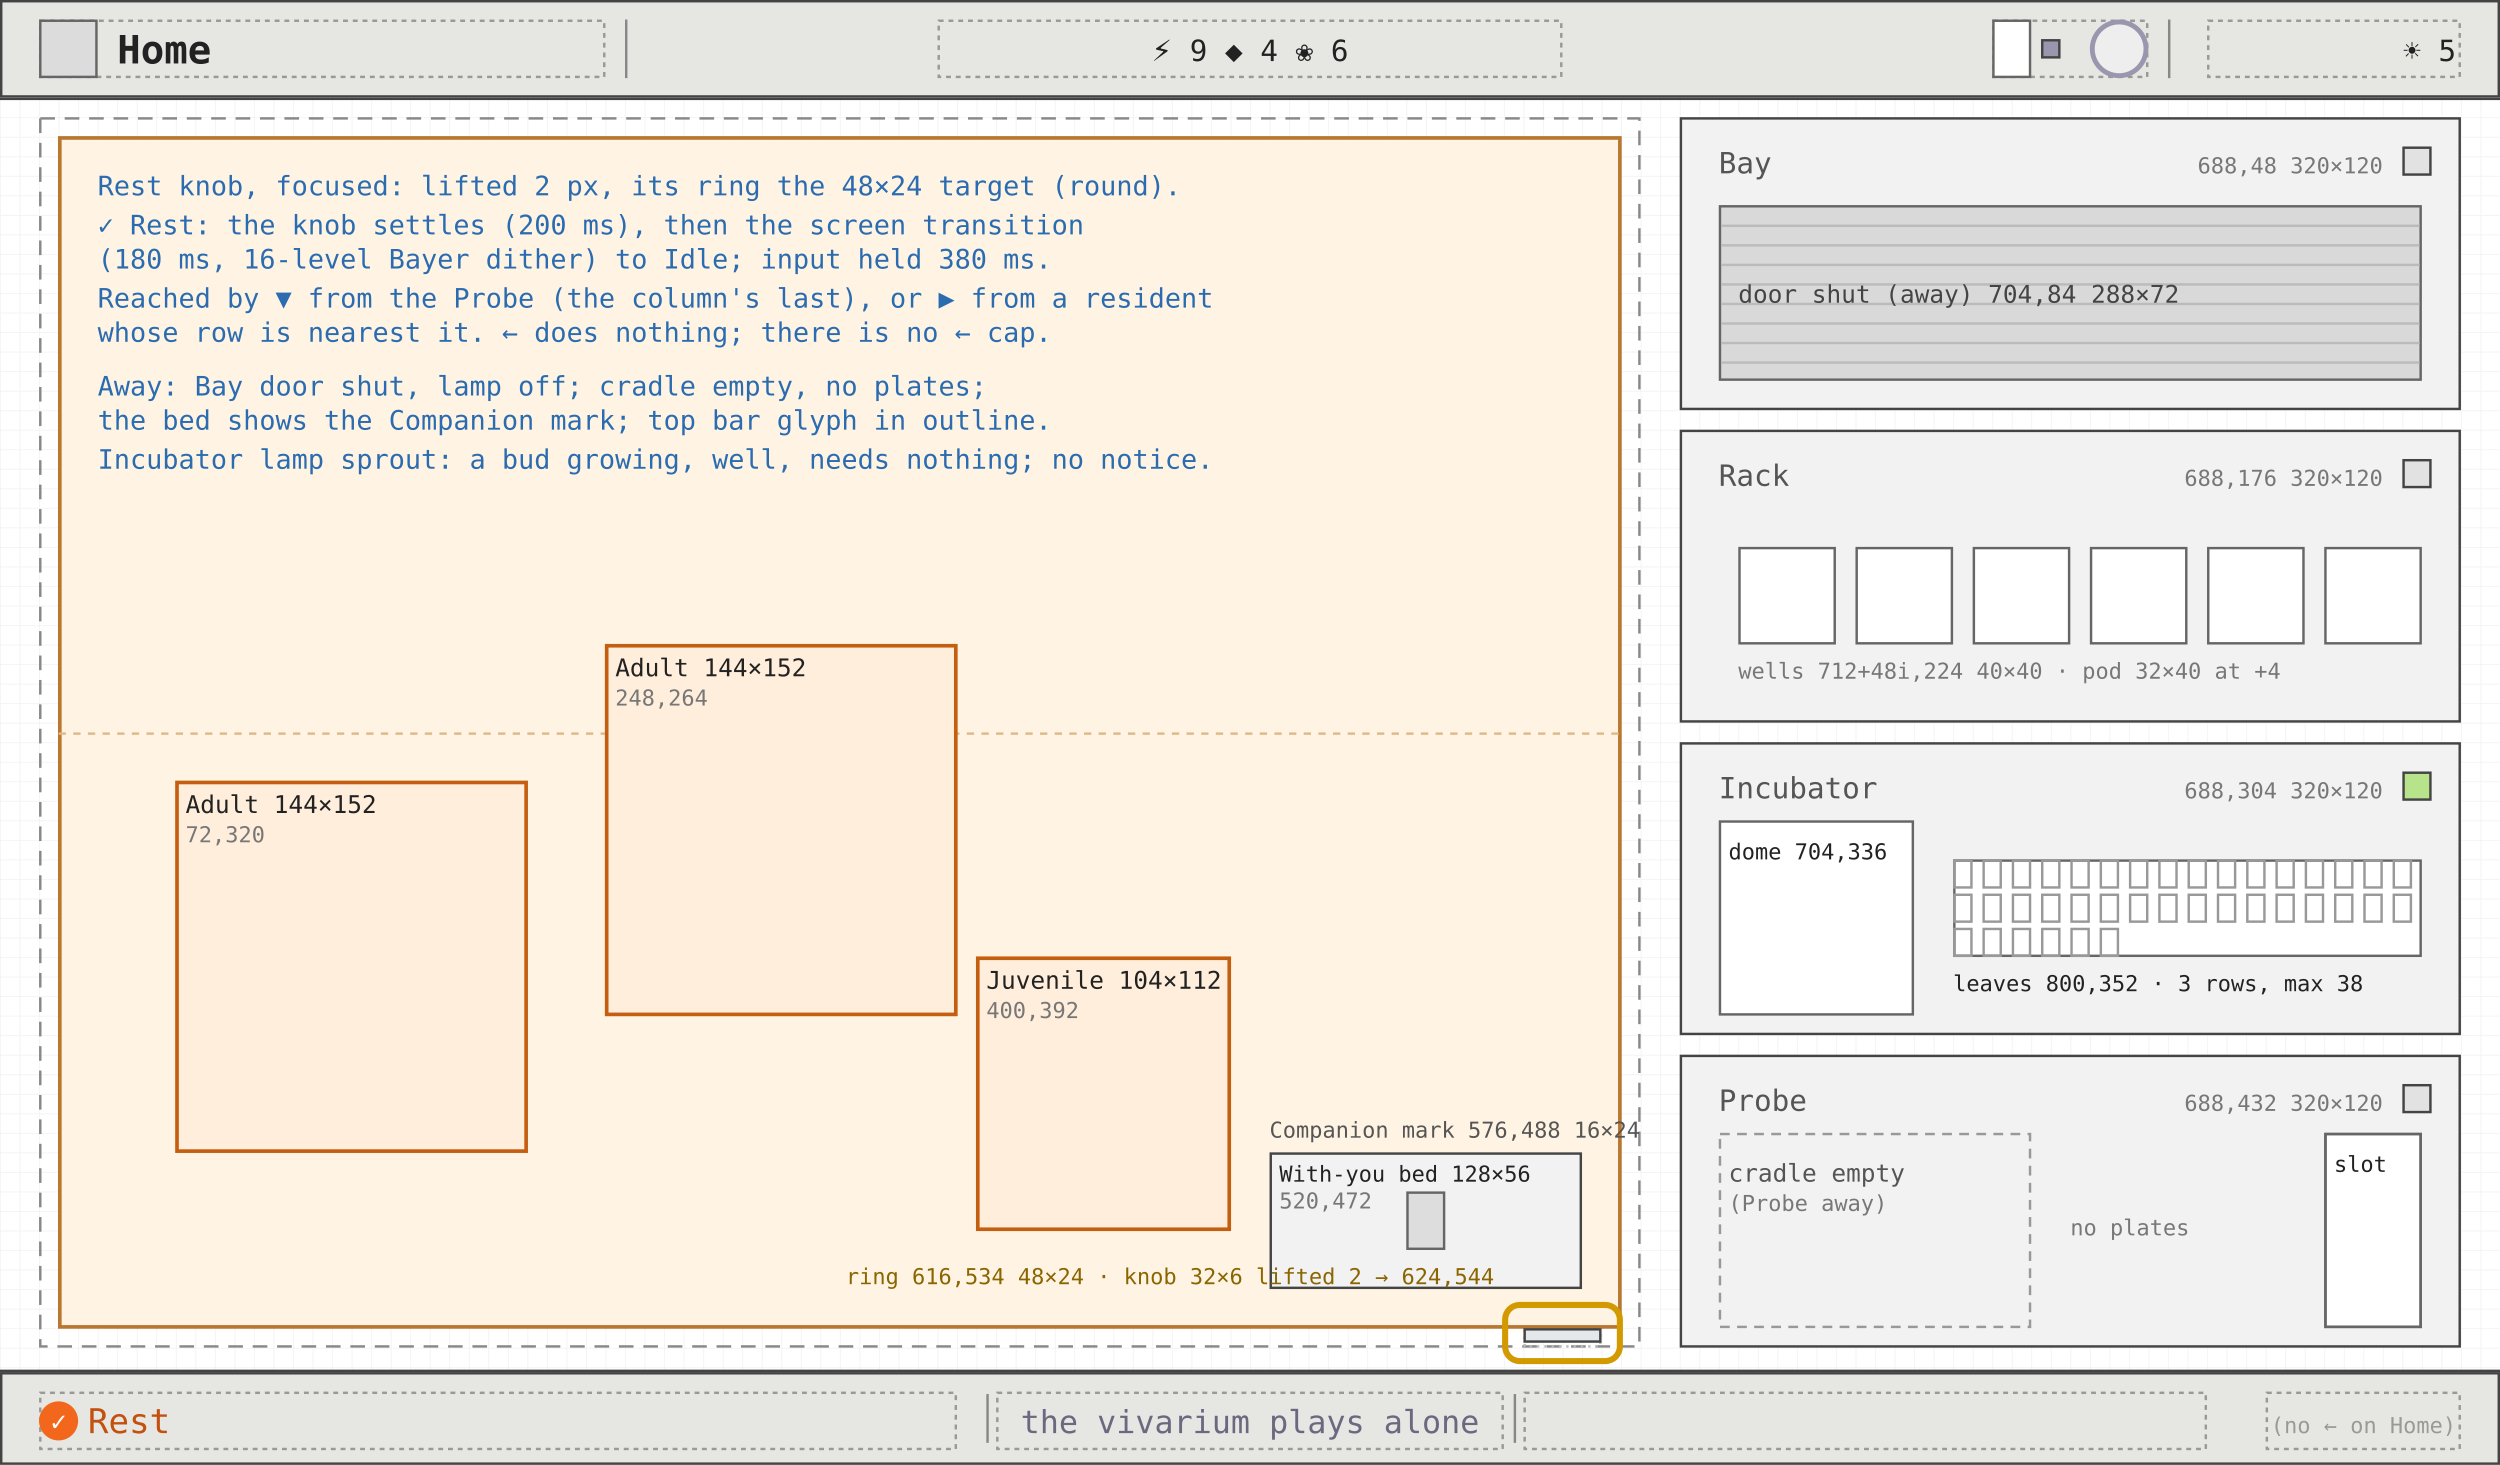
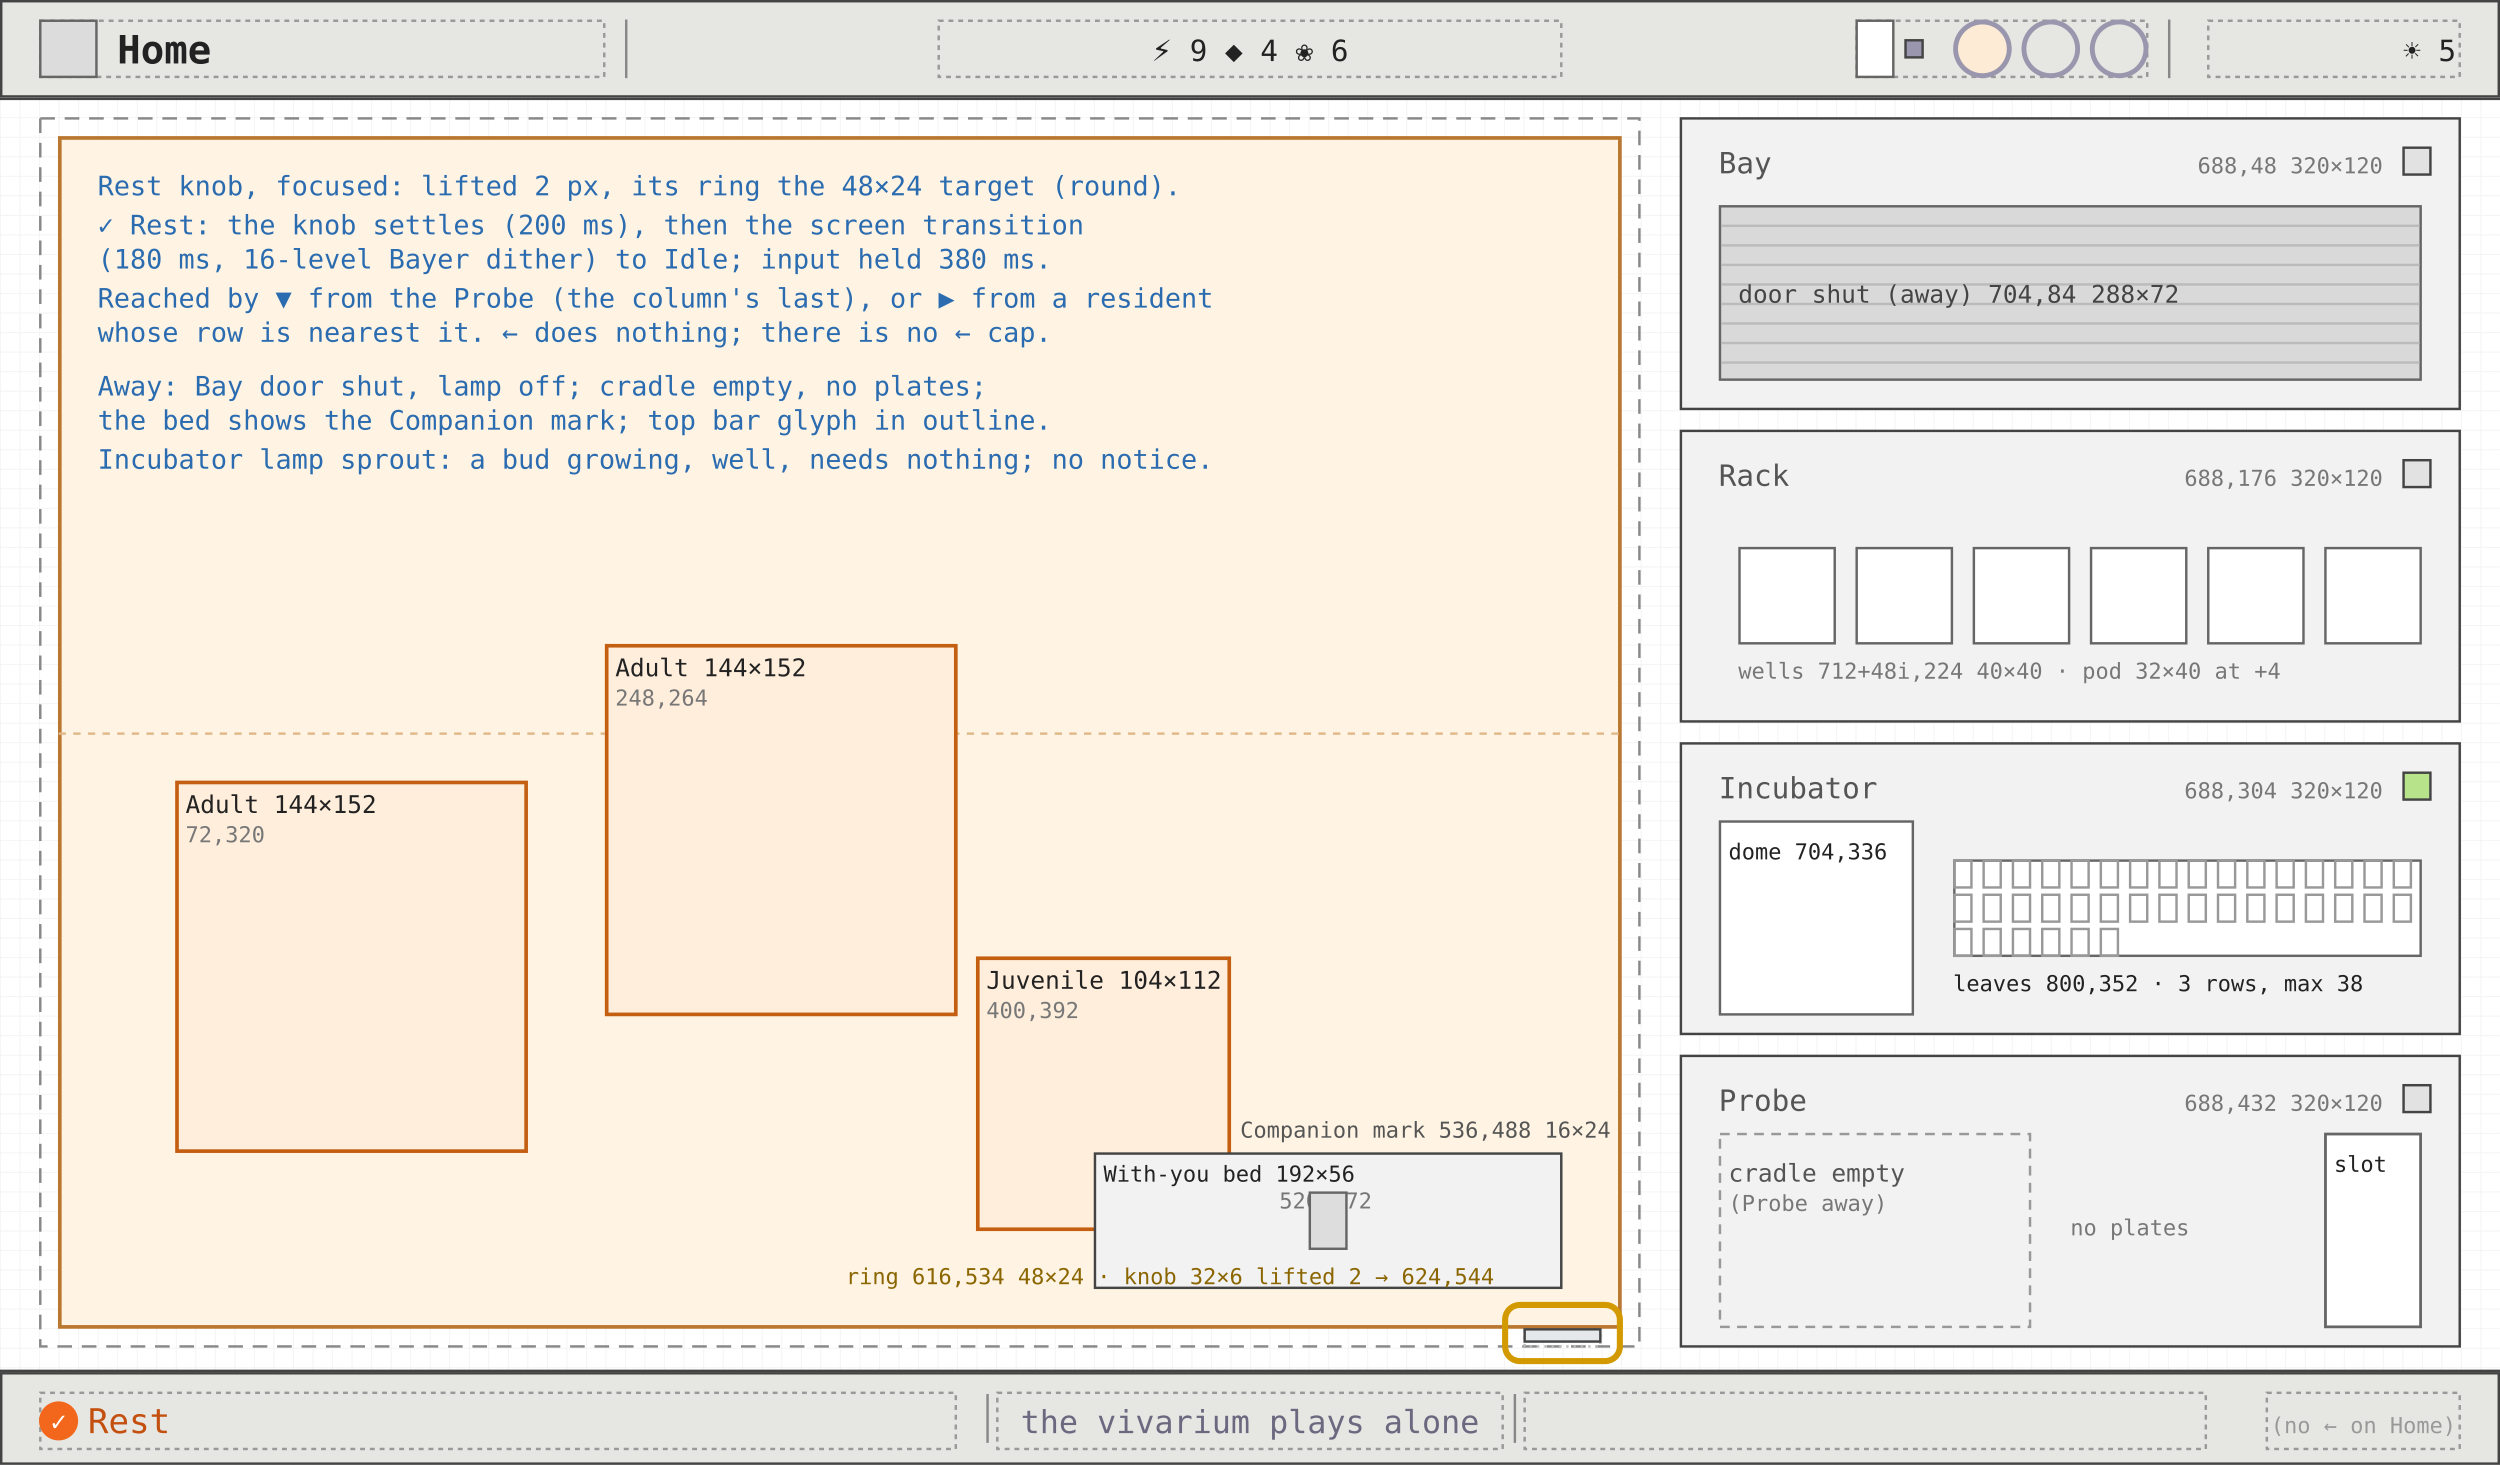
<svg xmlns="http://www.w3.org/2000/svg" viewBox="0 0 1024 600" width="1024" height="600" font-family="ui-monospace, Menlo, Consolas, monospace">
  <defs>
    <pattern id="g8" width="8" height="8" patternUnits="userSpaceOnUse">
      <path d="M8 0H0V8" fill="none" stroke="#efefef" stroke-width="0.5" />
    </pattern>
    <marker id="ah" viewBox="0 0 8 8" refX="7" refY="4" markerWidth="7" markerHeight="7" orient="auto">
      <path d="M0 0L8 4L0 8z" fill="#2b6cb0" />
    </marker>
    <marker id="ao" viewBox="0 0 8 8" refX="7" refY="4" markerWidth="7" markerHeight="7" orient="auto">
      <path d="M0 0L8 4L0 8z" fill="#c45f12" />
    </marker>
  </defs>
  <rect width="1024" height="600" fill="#ffffff" />
  <rect width="1024" height="600" fill="url(#g8)" />
  <line x1="0" y1="40.5" x2="1024" y2="40.5" stroke="#444" stroke-width="1" />
  <rect x="0.5" y="0.5" width="1023" height="39" fill="#e6e6e2" stroke="#444" stroke-width="1" />
  <rect x="16.5" y="8.5" width="231" height="23" fill="none" stroke="#999" stroke-width="1" stroke-dasharray="2 2" />
  <rect x="16.5" y="8.5" width="23" height="23" fill="#dcdcdc" stroke="#666" stroke-width="1" />
  <text x="48" y="26" font-size="16" fill="#222" font-weight="600">Home</text>
  <line x1="256.5" y1="8" x2="256.5" y2="32" stroke="#888" stroke-width="1" />
  <line x1="888.5" y1="8" x2="888.5" y2="32" stroke="#888" stroke-width="1" />
  <rect x="384.5" y="8.5" width="255" height="23" fill="none" stroke="#999" stroke-width="1" stroke-dasharray="2 2" />
  <text x="512" y="25" font-size="12" fill="#222" text-anchor="middle">⚡ 9   ◆ 4   ❀ 6</text>
-   <rect x="816.5" y="8.5" width="63" height="23" fill="none" stroke="#999" stroke-width="1" stroke-dasharray="2 2" />
-   <rect x="816.5" y="8.5" width="15" height="23" fill="#fff" stroke="#666" stroke-width="1" />
-   <rect x="836.5" y="16.5" width="7" height="7" fill="#9a96ae" stroke="#444" stroke-width="1" />
-   <circle cx="868" cy="20" r="11" fill="#eee" stroke="#9a96ae" stroke-width="2" />
+   <rect x="760.5" y="8.5" width="119" height="23" fill="none" stroke="#999" stroke-width="1" stroke-dasharray="2 2" />
+   <rect x="760.5" y="8.5" width="15" height="23" fill="#fff" stroke="#666" stroke-width="1" />
+   <rect x="780.5" y="16.5" width="7" height="7" fill="#9a96ae" stroke="#444" stroke-width="1" />
+   <circle cx="812" cy="20" r="11" fill="#fdebd6" stroke="#9a96ae" stroke-width="2" />
+   <circle cx="840" cy="20" r="11" fill="none" stroke="#9a96ae" stroke-width="2" />
+   <circle cx="868" cy="20" r="11" fill="none" stroke="#9a96ae" stroke-width="2" />
  <rect x="904.5" y="8.5" width="103" height="23" fill="none" stroke="#999" stroke-width="1" stroke-dasharray="2 2" />
  <text x="1006" y="25" font-size="12" fill="#222" text-anchor="end">☀ 5</text>
  <rect x="16.5" y="48.5" width="655" height="503" fill="none" stroke="#888" stroke-width="1" stroke-dasharray="6 4" />
  <rect x="24.5" y="56.5" width="639" height="487" fill="#fff4e3" stroke="#b9772f" stroke-width="1.5" />
  <line x1="24" y1="300.5" x2="664" y2="300.5" stroke="#e0b98a" stroke-width="1" stroke-dasharray="3 3" />
  <rect x="72.5" y="320.5" width="143" height="151" fill="#ffeedb" stroke="#c45f12" stroke-width="1.5" />
  <text x="76" y="333" font-size="10" fill="#222">Adult 144×152</text>
  <text x="76" y="345" font-size="9" fill="#777">72,320</text>
  <rect x="248.5" y="264.5" width="143" height="151" fill="#ffeedb" stroke="#c45f12" stroke-width="1.5" />
  <text x="252" y="277" font-size="10" fill="#222">Adult 144×152</text>
  <text x="252" y="289" font-size="9" fill="#777">248,264</text>
  <rect x="400.5" y="392.5" width="103" height="111" fill="#ffeedb" stroke="#c45f12" stroke-width="1.5" />
  <text x="404" y="405" font-size="10" fill="#222">Juvenile 104×112</text>
  <text x="404" y="417" font-size="9" fill="#777">400,392</text>
-   <rect x="520.5" y="472.5" width="127" height="55" fill="#f2f2f2" stroke="#444" stroke-width="1" />
-   <text x="524" y="484" font-size="9" fill="#222">With-you bed 128×56</text>
+   <rect x="448.5" y="472.5" width="191" height="55" fill="#f2f2f2" stroke="#444" stroke-width="1" />
+   <text x="452" y="484" font-size="9" fill="#222">With-you bed 192×56</text>
  <text x="524" y="495" font-size="9" fill="#777">520,472</text>
-   <rect x="576.5" y="488.5" width="15" height="23" fill="#ddd" stroke="#666" stroke-width="1" />
-   <text x="520" y="466" font-size="9" fill="#555">Companion mark 576,488 16×24</text>
+   <rect x="536.5" y="488.5" width="15" height="23" fill="#ddd" stroke="#666" stroke-width="1" />
+   <text x="508" y="466" font-size="9" fill="#555">Companion mark 536,488 16×24</text>
  <rect x="624.5" y="544.5" width="31" height="7" fill="none" stroke="#bbb" stroke-width="1" stroke-dasharray="1 2" />
  <rect x="624.5" y="544.5" width="31" height="5" fill="#e4e8ea" stroke="#444" stroke-width="1" />
  <rect x="616.5" y="534.5" width="47" height="23" rx="6" fill="none" stroke="#d29a00" stroke-width="2.5" />
  <text x="612" y="526" font-size="9" fill="#8a6500" text-anchor="end">ring 616,534 48×24 · knob 32×6 lifted 2 → 624,544</text>
  <rect x="688.5" y="48.5" width="319" height="119" fill="#f2f2f2" stroke="#444" stroke-width="1" />
  <text x="704" y="71" font-size="12" fill="#555">Bay</text>
  <text x="976" y="71" font-size="9" fill="#777" text-anchor="end">688,48 320×120</text>
  <rect x="984.5" y="60.5" width="11" height="11" fill="#e2e2e2" stroke="#444" stroke-width="1" />
  <rect x="704.5" y="84.5" width="287" height="71" fill="#d9d9d9" stroke="#666" stroke-width="1" />
  <line x1="705" y1="92.5" x2="991" y2="92.5" stroke="#bbb" stroke-width="1" />
  <line x1="705" y1="100.5" x2="991" y2="100.5" stroke="#bbb" stroke-width="1" />
  <line x1="705" y1="108.5" x2="991" y2="108.5" stroke="#bbb" stroke-width="1" />
  <line x1="705" y1="116.5" x2="991" y2="116.5" stroke="#bbb" stroke-width="1" />
  <line x1="705" y1="124.5" x2="991" y2="124.5" stroke="#bbb" stroke-width="1" />
  <line x1="705" y1="132.5" x2="991" y2="132.5" stroke="#bbb" stroke-width="1" />
  <line x1="705" y1="140.5" x2="991" y2="140.5" stroke="#bbb" stroke-width="1" />
  <line x1="705" y1="148.5" x2="991" y2="148.5" stroke="#bbb" stroke-width="1" />
  <text x="712" y="124" font-size="10" fill="#444">door shut (away) 704,84 288×72</text>
  <rect x="688.5" y="176.5" width="319" height="119" fill="#f2f2f2" stroke="#444" stroke-width="1" />
  <text x="704" y="199" font-size="12" fill="#555">Rack</text>
  <text x="976" y="199" font-size="9" fill="#777" text-anchor="end">688,176 320×120</text>
  <rect x="984.5" y="188.5" width="11" height="11" fill="#e2e2e2" stroke="#444" stroke-width="1" />
  <rect x="712.5" y="224.5" width="39" height="39" fill="#fff" stroke="#666" stroke-width="1" />
  <rect x="760.5" y="224.5" width="39" height="39" fill="#fff" stroke="#666" stroke-width="1" />
  <rect x="808.5" y="224.5" width="39" height="39" fill="#fff" stroke="#666" stroke-width="1" />
  <rect x="856.5" y="224.5" width="39" height="39" fill="#fff" stroke="#666" stroke-width="1" />
  <rect x="904.5" y="224.5" width="39" height="39" fill="#fff" stroke="#666" stroke-width="1" />
  <rect x="952.5" y="224.5" width="39" height="39" fill="#fff" stroke="#666" stroke-width="1" />
  <text x="712" y="278" font-size="9" fill="#777">wells 712+48i,224 40×40 · pod 32×40 at +4</text>
  <rect x="688.5" y="304.5" width="319" height="119" fill="#f2f2f2" stroke="#444" stroke-width="1" />
  <text x="704" y="327" font-size="12" fill="#555">Incubator</text>
  <text x="976" y="327" font-size="9" fill="#777" text-anchor="end">688,304 320×120</text>
  <rect x="984.5" y="316.5" width="11" height="11" fill="#b7e48a" stroke="#444" stroke-width="1" />
  <rect x="704.5" y="336.5" width="79" height="79" fill="#fff" stroke="#666" stroke-width="1" />
  <text x="708" y="352" font-size="9" fill="#222">dome 704,336</text>
  <rect x="800.5" y="352.5" width="191" height="39" fill="#fff" stroke="#666" stroke-width="1" />
  <rect x="800.5" y="352.5" width="7" height="11" fill="none" stroke="#999" stroke-width="1" />
  <rect x="812.5" y="352.5" width="7" height="11" fill="none" stroke="#999" stroke-width="1" />
  <rect x="824.5" y="352.5" width="7" height="11" fill="none" stroke="#999" stroke-width="1" />
  <rect x="836.5" y="352.5" width="7" height="11" fill="none" stroke="#999" stroke-width="1" />
  <rect x="848.5" y="352.5" width="7" height="11" fill="none" stroke="#999" stroke-width="1" />
  <rect x="860.5" y="352.5" width="7" height="11" fill="none" stroke="#999" stroke-width="1" />
  <rect x="872.5" y="352.5" width="7" height="11" fill="none" stroke="#999" stroke-width="1" />
  <rect x="884.5" y="352.5" width="7" height="11" fill="none" stroke="#999" stroke-width="1" />
  <rect x="896.5" y="352.5" width="7" height="11" fill="none" stroke="#999" stroke-width="1" />
  <rect x="908.5" y="352.5" width="7" height="11" fill="none" stroke="#999" stroke-width="1" />
  <rect x="920.5" y="352.5" width="7" height="11" fill="none" stroke="#999" stroke-width="1" />
  <rect x="932.5" y="352.5" width="7" height="11" fill="none" stroke="#999" stroke-width="1" />
  <rect x="944.5" y="352.5" width="7" height="11" fill="none" stroke="#999" stroke-width="1" />
  <rect x="956.5" y="352.5" width="7" height="11" fill="none" stroke="#999" stroke-width="1" />
  <rect x="968.5" y="352.5" width="7" height="11" fill="none" stroke="#999" stroke-width="1" />
  <rect x="980.5" y="352.5" width="7" height="11" fill="none" stroke="#999" stroke-width="1" />
  <rect x="800.5" y="366.5" width="7" height="11" fill="none" stroke="#999" stroke-width="1" />
  <rect x="812.5" y="366.5" width="7" height="11" fill="none" stroke="#999" stroke-width="1" />
  <rect x="824.5" y="366.5" width="7" height="11" fill="none" stroke="#999" stroke-width="1" />
  <rect x="836.5" y="366.5" width="7" height="11" fill="none" stroke="#999" stroke-width="1" />
  <rect x="848.5" y="366.5" width="7" height="11" fill="none" stroke="#999" stroke-width="1" />
  <rect x="860.5" y="366.5" width="7" height="11" fill="none" stroke="#999" stroke-width="1" />
  <rect x="872.5" y="366.5" width="7" height="11" fill="none" stroke="#999" stroke-width="1" />
  <rect x="884.5" y="366.5" width="7" height="11" fill="none" stroke="#999" stroke-width="1" />
  <rect x="896.5" y="366.5" width="7" height="11" fill="none" stroke="#999" stroke-width="1" />
  <rect x="908.5" y="366.5" width="7" height="11" fill="none" stroke="#999" stroke-width="1" />
  <rect x="920.5" y="366.5" width="7" height="11" fill="none" stroke="#999" stroke-width="1" />
  <rect x="932.5" y="366.5" width="7" height="11" fill="none" stroke="#999" stroke-width="1" />
  <rect x="944.5" y="366.5" width="7" height="11" fill="none" stroke="#999" stroke-width="1" />
  <rect x="956.5" y="366.5" width="7" height="11" fill="none" stroke="#999" stroke-width="1" />
  <rect x="968.5" y="366.5" width="7" height="11" fill="none" stroke="#999" stroke-width="1" />
  <rect x="980.5" y="366.5" width="7" height="11" fill="none" stroke="#999" stroke-width="1" />
  <rect x="800.5" y="380.5" width="7" height="11" fill="none" stroke="#999" stroke-width="1" />
  <rect x="812.5" y="380.5" width="7" height="11" fill="none" stroke="#999" stroke-width="1" />
  <rect x="824.5" y="380.5" width="7" height="11" fill="none" stroke="#999" stroke-width="1" />
  <rect x="836.5" y="380.5" width="7" height="11" fill="none" stroke="#999" stroke-width="1" />
  <rect x="848.5" y="380.5" width="7" height="11" fill="none" stroke="#999" stroke-width="1" />
  <rect x="860.5" y="380.5" width="7" height="11" fill="none" stroke="#999" stroke-width="1" />
  <text x="800" y="406" font-size="9" fill="#222">leaves 800,352 · 3 rows, max 38</text>
  <rect x="688.5" y="432.5" width="319" height="119" fill="#f2f2f2" stroke="#444" stroke-width="1" />
  <text x="704" y="455" font-size="12" fill="#555">Probe</text>
  <text x="976" y="455" font-size="9" fill="#777" text-anchor="end">688,432 320×120</text>
  <rect x="984.5" y="444.5" width="11" height="11" fill="#e2e2e2" stroke="#444" stroke-width="1" />
  <rect x="704.5" y="464.5" width="127" height="79" fill="none" stroke="#999" stroke-width="1" stroke-dasharray="4 3" />
  <text x="708" y="484" font-size="10" fill="#555">cradle empty</text>
  <text x="708" y="496" font-size="9" fill="#777">(Probe away)</text>
  <text x="848" y="506" font-size="9" fill="#777">no plates</text>
  <rect x="952.5" y="464.5" width="39" height="79" fill="#fff" stroke="#666" stroke-width="1" />
  <text x="956" y="480" font-size="9" fill="#222">slot</text>
  <text x="40" y="192" font-size="11" fill="#2b6cb0">Incubator lamp sprout: a bud growing, well, needs nothing; no notice.</text>
  <rect x="952.5" y="464.5" width="39" height="79" fill="none" stroke="#666" stroke-width="1" />
  <text x="40" y="80" font-size="11" fill="#2b6cb0">Rest knob, focused: lifted 2 px, its ring the 48×24 target (round).</text>
  <text x="40" y="96" font-size="11" fill="#2b6cb0">✓ Rest: the knob settles (200 ms), then the screen transition</text>
  <text x="40" y="110" font-size="11" fill="#2b6cb0">(180 ms, 16-level Bayer dither) to Idle; input held 380 ms.</text>
  <text x="40" y="126" font-size="11" fill="#2b6cb0">Reached by ▼ from the Probe (the column's last), or ▶ from a resident</text>
  <text x="40" y="140" font-size="11" fill="#2b6cb0">whose row is nearest it. ← does nothing; there is no ← cap.</text>
  <text x="40" y="162" font-size="11" fill="#2b6cb0">Away: Bay door shut, lamp off; cradle empty, no plates;</text>
  <text x="40" y="176" font-size="11" fill="#2b6cb0">the bed shows the Companion mark; top bar glyph in outline.</text>
  <line x1="0" y1="561.5" x2="1024" y2="561.5" stroke="#444" stroke-width="1" />
  <rect x="0.5" y="562.5" width="1023" height="37" fill="#e6e6e2" stroke="#444" stroke-width="1" />
  <rect x="16.5" y="570.5" width="375" height="23" fill="none" stroke="#999" stroke-width="1" stroke-dasharray="2 2" />
  <rect x="408.5" y="570.5" width="207" height="23" fill="none" stroke="#999" stroke-width="1" stroke-dasharray="2 2" />
  <rect x="624.5" y="570.5" width="279" height="23" fill="none" stroke="#999" stroke-width="1" stroke-dasharray="2 2" />
  <rect x="928.5" y="570.5" width="79" height="23" fill="none" stroke="#999" stroke-width="1" stroke-dasharray="2 2" />
  <line x1="404.5" y1="571" x2="404.5" y2="591" stroke="#888" stroke-width="1" />
  <line x1="620.5" y1="571" x2="620.5" y2="591" stroke="#888" stroke-width="1" />
  <circle cx="24" cy="582" r="8" fill="#f2671b" />
  <text x="24" y="586" font-size="11" fill="#fff" text-anchor="middle">✓</text>
  <text x="36" y="587" font-size="14" fill="#c4500f">Rest</text>
  <text x="512" y="587" font-size="13" fill="#6b6880" text-anchor="middle">the vivarium plays alone</text>
  <text x="1006" y="587" font-size="9" fill="#999" text-anchor="end">(no ← on Home)</text>
</svg>
